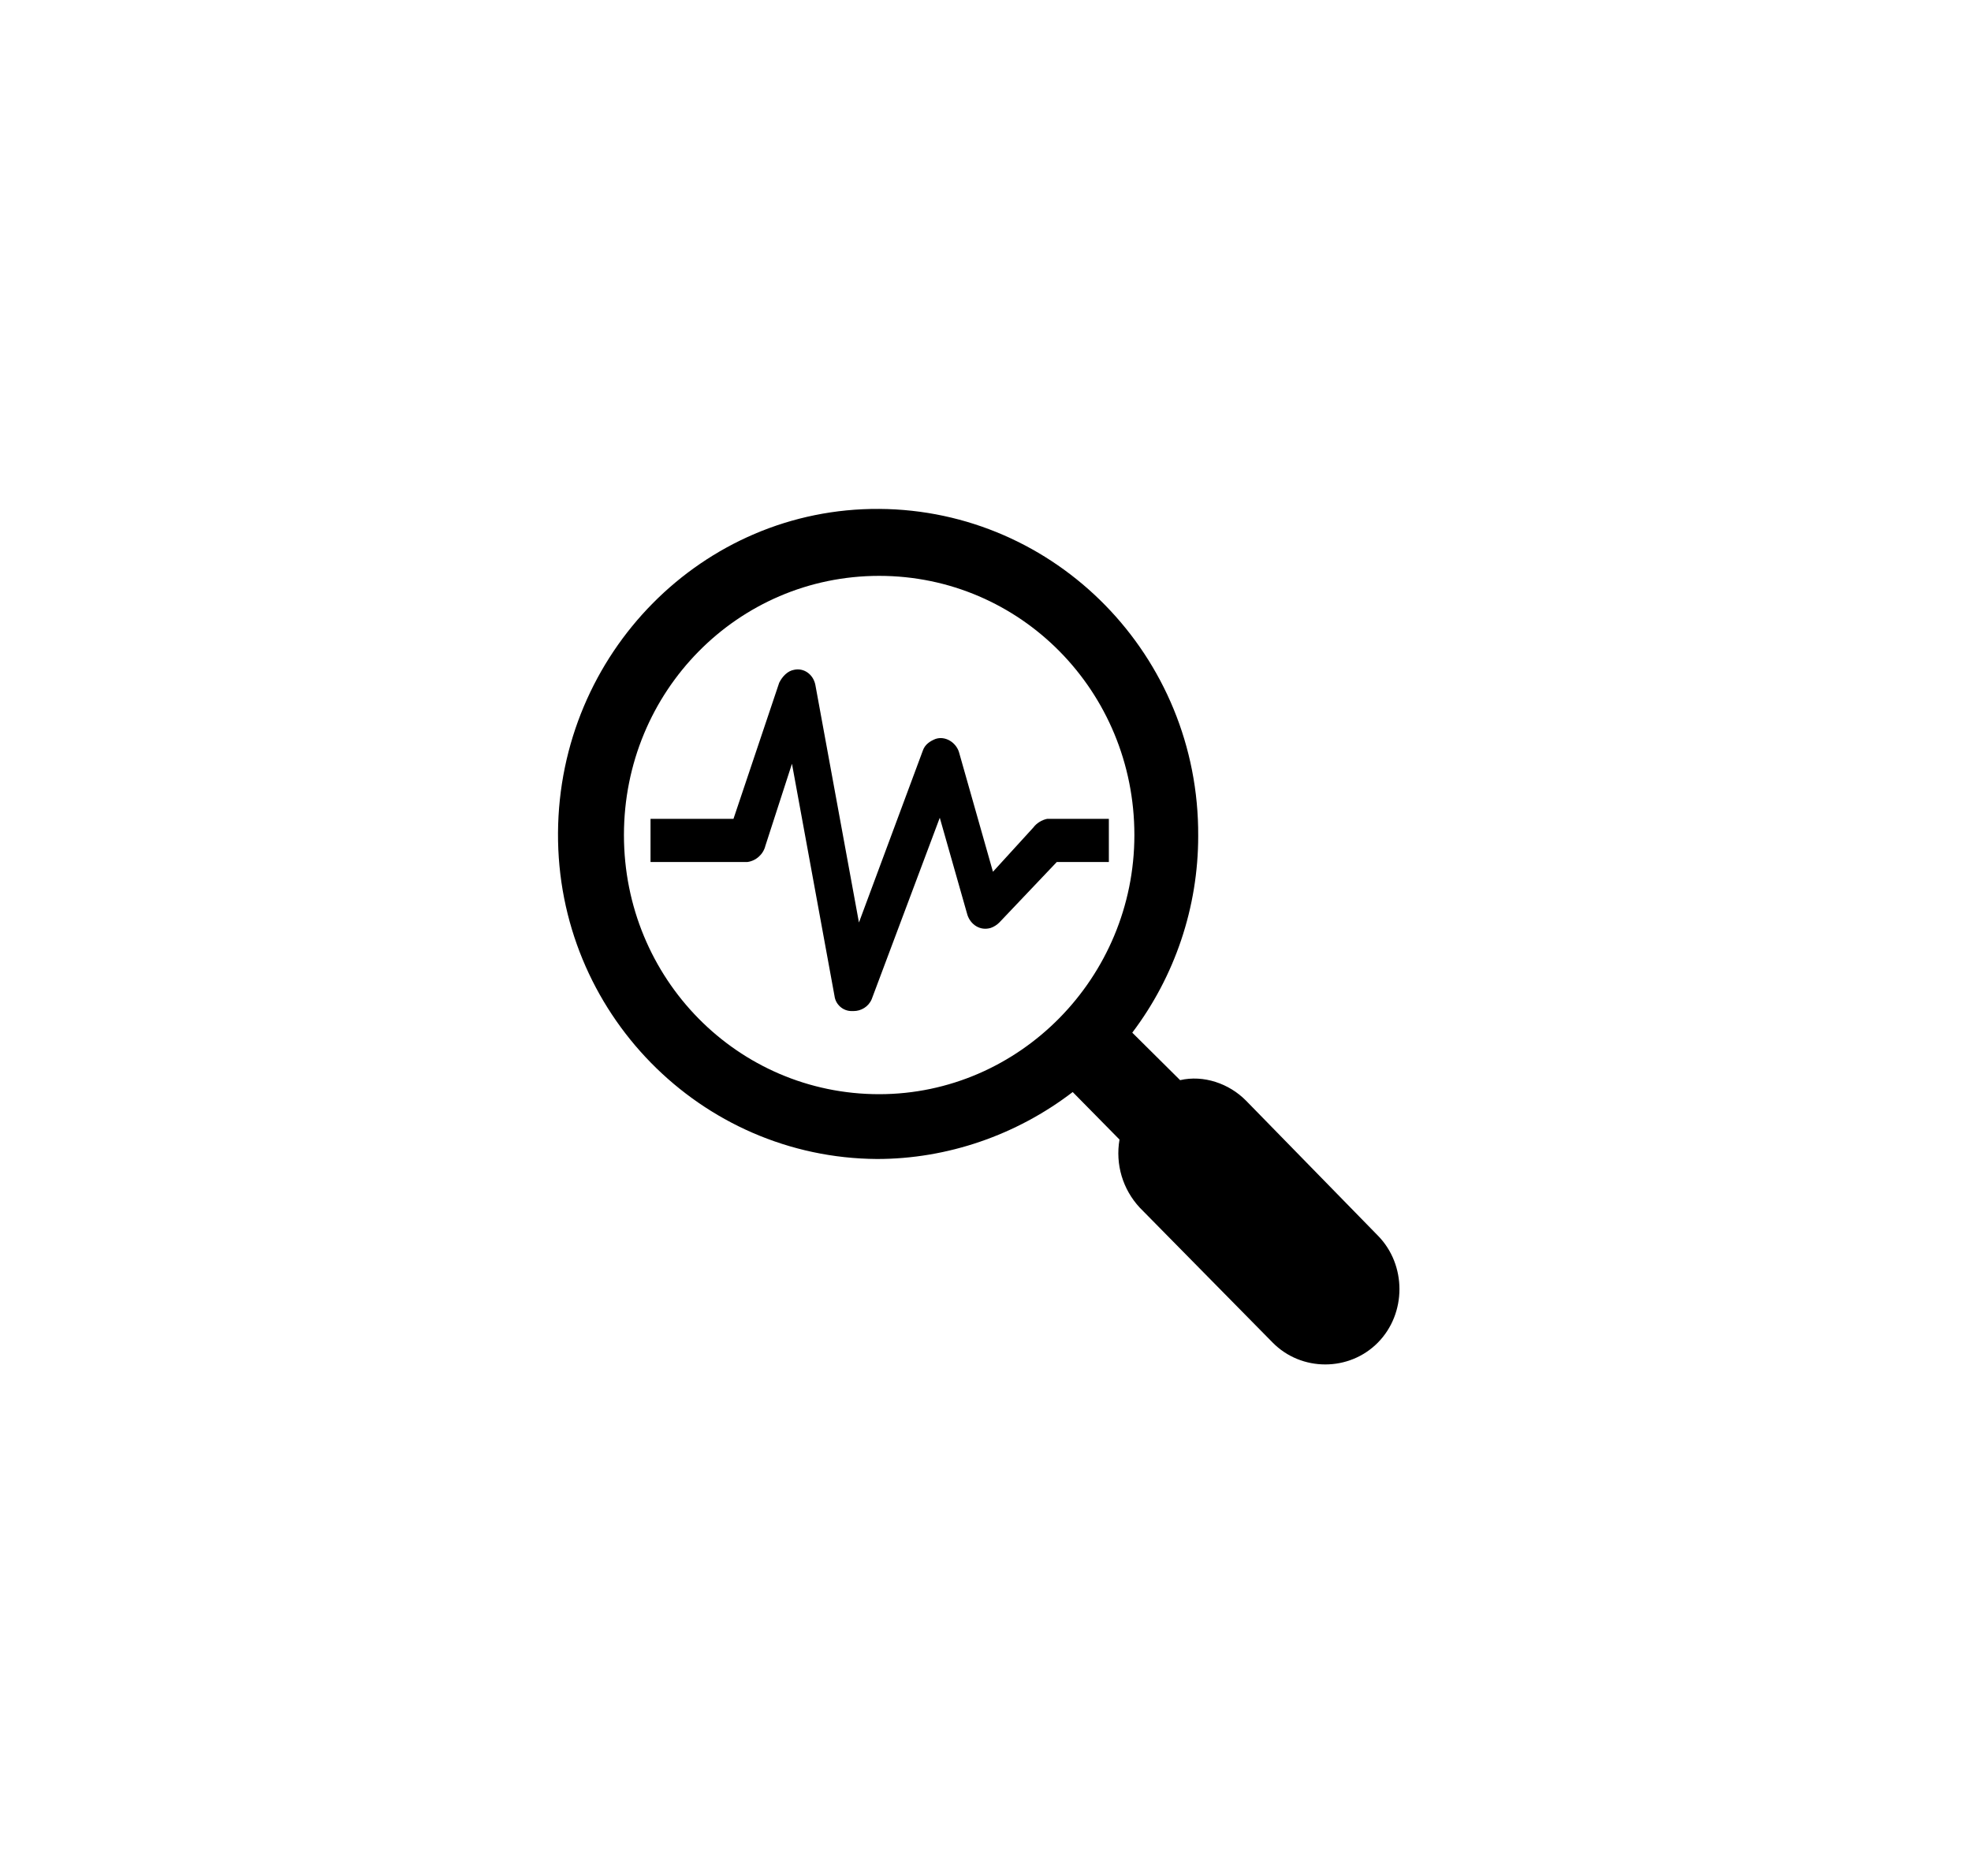
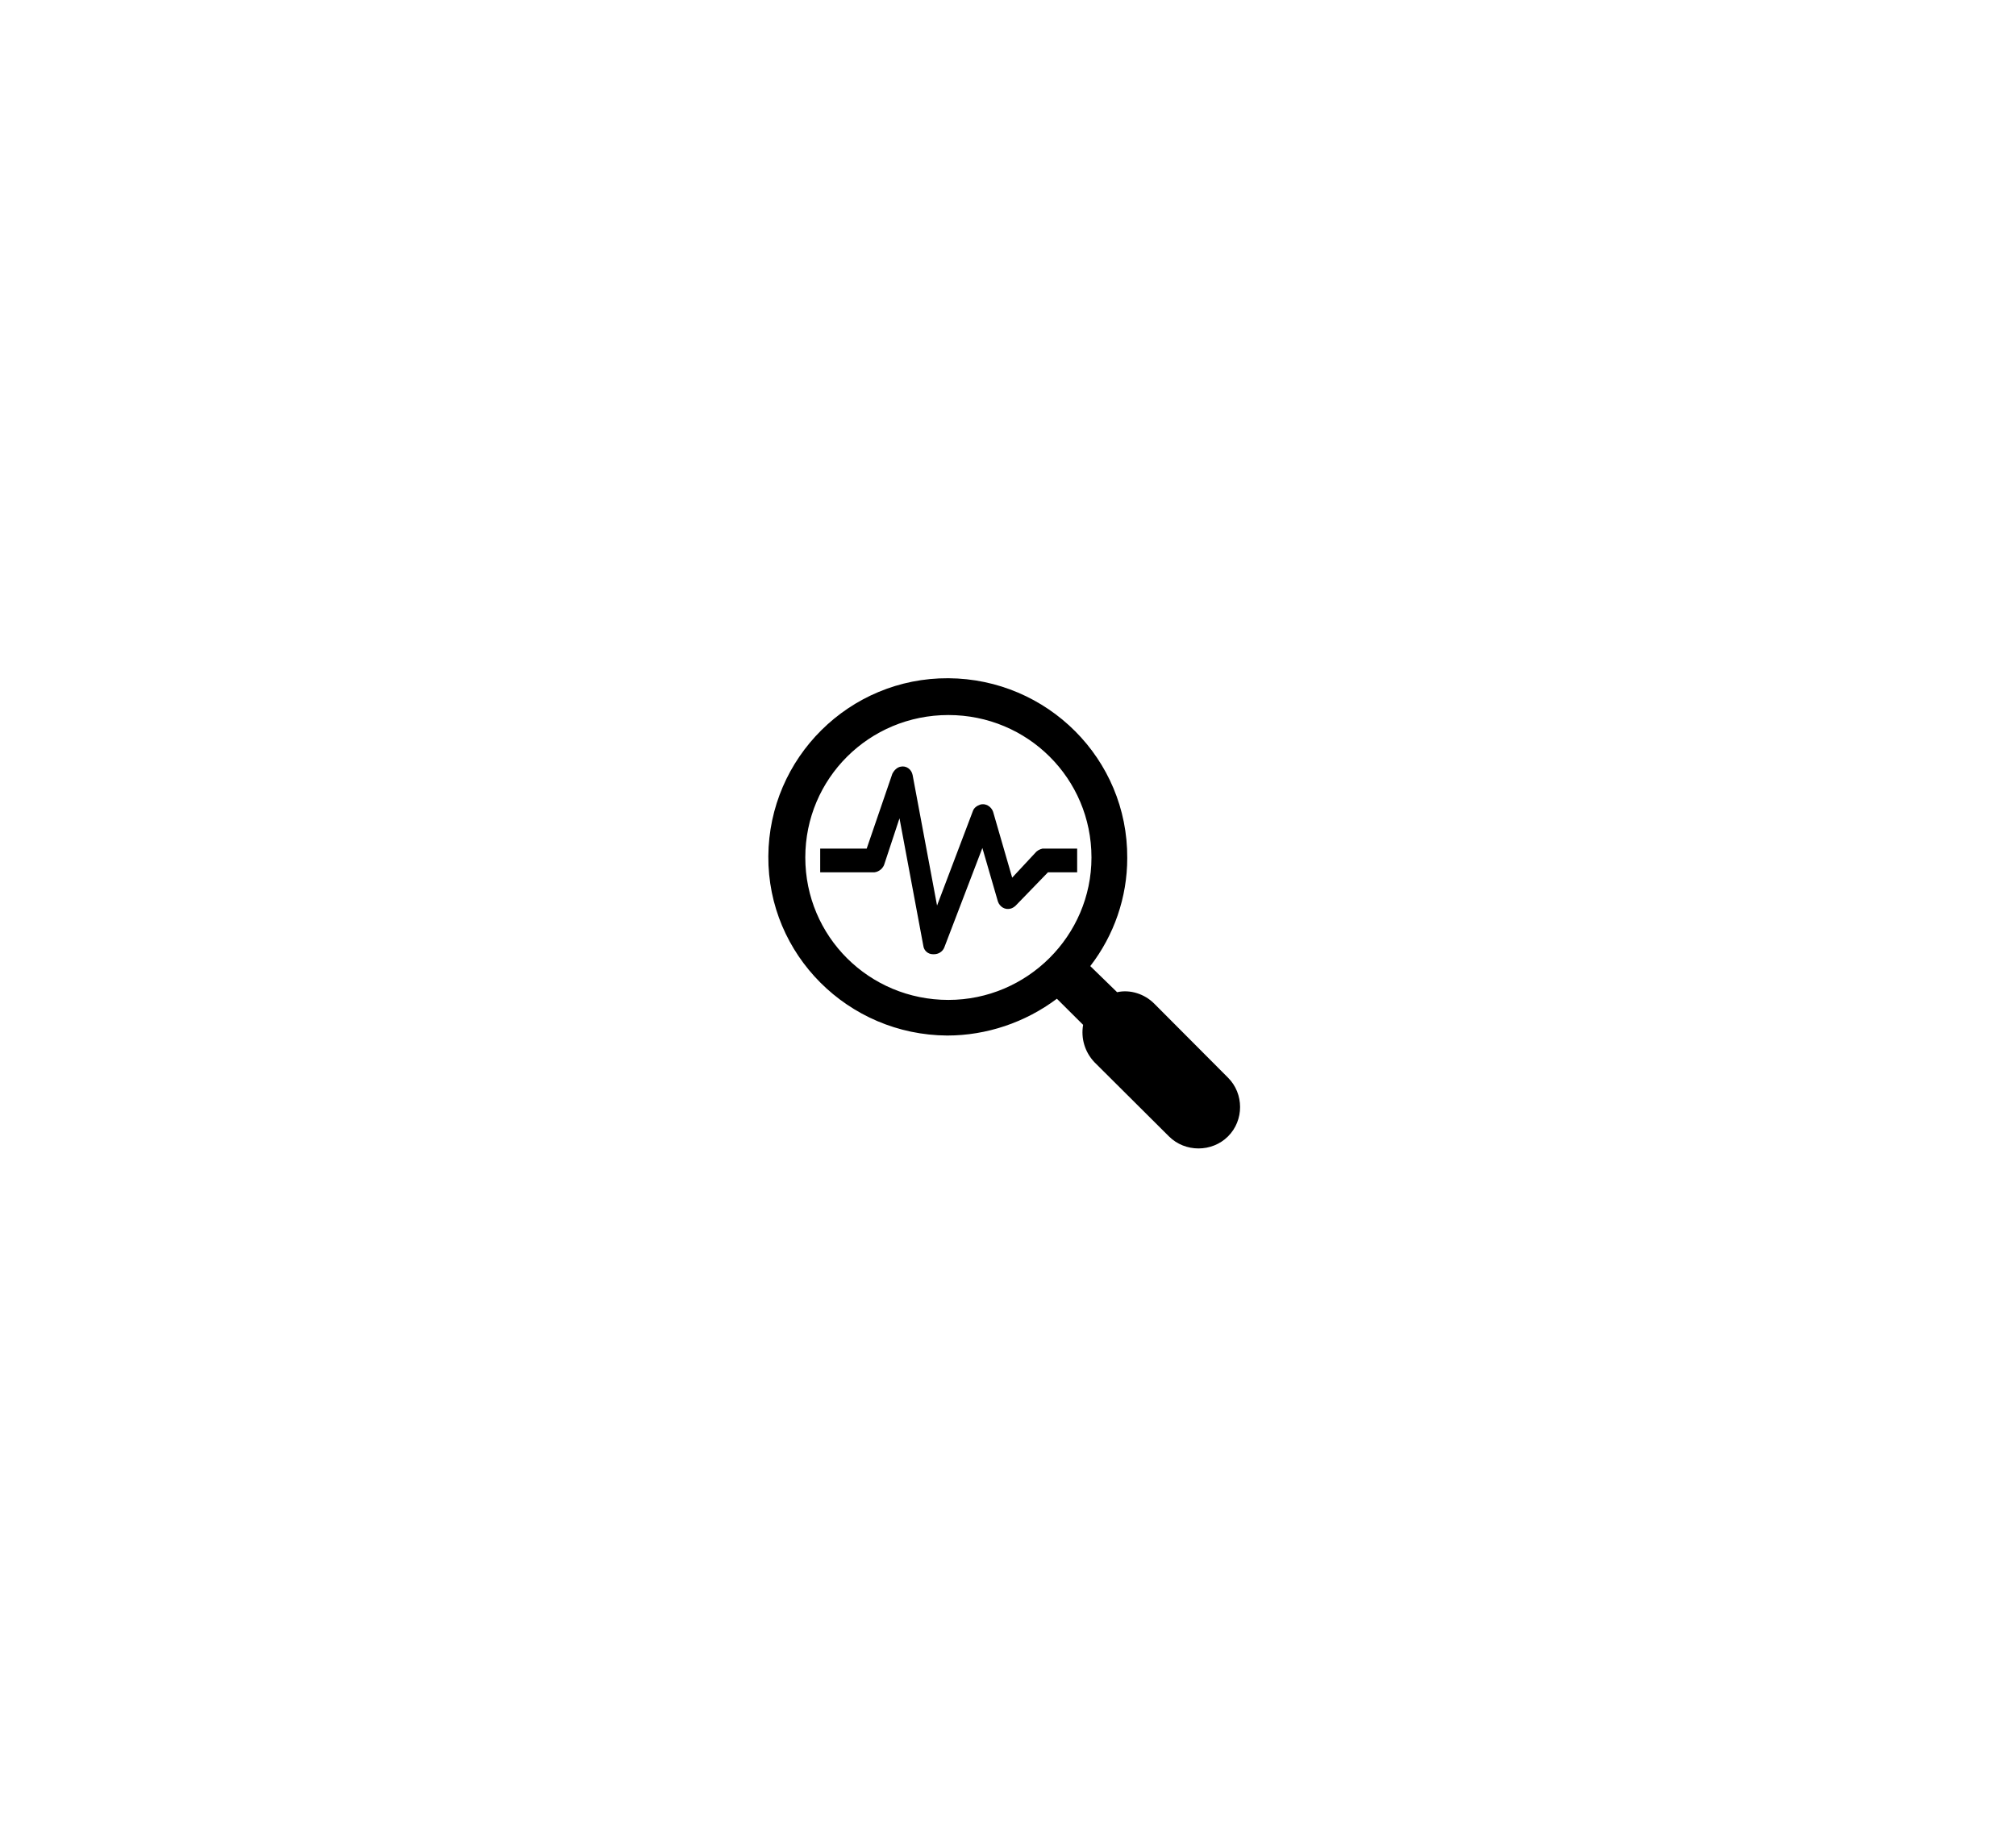
- <svg xmlns="http://www.w3.org/2000/svg" width="82" height="78" xml:space="preserve" overflow="hidden">
-   <g transform="translate(-204 -228)">
+ <svg xmlns="http://www.w3.org/2000/svg" width="150" height="136" xml:space="preserve" overflow="hidden">
+   <g transform="translate(-170 -199)">
    <g>
      <g>
-         <path d="M32.076 27.917C31.368 27.209 30.306 26.855 29.333 27.076L27.342 25.13C29.111 22.829 30.085 19.997 30.085 17.078 30.129 9.689 24.156 3.716 16.812 3.672 9.468 3.628 3.495 9.601 3.451 16.945 3.407 24.289 9.379 30.262 16.724 30.306 19.643 30.306 22.519 29.333 24.864 27.563L26.811 29.51C26.634 30.527 26.944 31.545 27.651 32.297L33.182 37.827C34.376 39.022 36.367 39.022 37.562 37.827 38.756 36.633 38.756 34.642 37.562 33.447L32.076 27.917ZM16.812 27.651C10.928 27.651 6.194 22.918 6.194 17.033 6.194 11.149 10.928 6.415 16.812 6.415 22.696 6.415 27.43 11.149 27.43 17.033 27.43 22.873 22.652 27.651 16.812 27.651Z" transform="matrix(1 0 0 1.01523 223.764 245.44)" />
-         <path d="M26.324 16.37 23.802 16.37C23.581 16.414 23.36 16.547 23.227 16.724L21.546 18.538 20.13 13.627C19.997 13.228 19.555 12.963 19.157 13.096 18.936 13.184 18.715 13.317 18.626 13.582L15.971 20.617 14.158 10.884C14.069 10.441 13.671 10.176 13.273 10.264 13.007 10.308 12.786 10.53 12.653 10.795L10.751 16.37 7.3 16.37 7.3 18.139 11.326 18.139C11.68 18.095 11.99 17.83 12.078 17.476L13.184 14.113 14.954 23.625C14.998 23.979 15.308 24.245 15.662 24.245L15.75 24.245C16.06 24.245 16.37 24.068 16.502 23.758L19.334 16.325 20.484 20.307C20.617 20.705 21.015 20.971 21.457 20.838 21.59 20.794 21.723 20.705 21.811 20.617L24.201 18.139 26.368 18.139 26.368 16.37Z" transform="matrix(1 0 0 1.01523 223.764 245.44)" />
+         <path d="M32.017 27.866C31.311 27.16 30.251 26.806 29.279 27.027L27.292 25.084C29.058 22.788 30.03 19.961 30.03 17.047 30.074 9.671 24.112 3.71 16.782 3.665 9.451 3.621 3.489 9.583 3.445 16.914 3.4 24.245 9.362 30.207 16.693 30.251 19.608 30.251 22.478 29.279 24.819 27.513L26.762 29.456C26.585 30.472 26.895 31.487 27.601 32.238L33.121 37.758C34.314 38.951 36.301 38.951 37.493 37.758 38.686 36.566 38.686 34.579 37.493 33.386L32.017 27.866ZM16.782 27.601C10.908 27.601 6.183 22.876 6.183 17.002 6.183 11.129 10.908 6.403 16.782 6.403 22.655 6.403 27.38 11.129 27.38 17.002 27.38 22.832 22.611 27.601 16.782 27.601Z" transform="matrix(1.00451 0 0 1 223.707 245.802)" />
+         <path d="M26.276 16.34 23.759 16.34C23.538 16.384 23.317 16.517 23.185 16.693L21.507 18.504 20.094 13.602C19.961 13.204 19.52 12.939 19.122 13.072 18.901 13.16 18.68 13.293 18.592 13.558L15.942 20.579 14.132 10.864C14.043 10.422 13.646 10.157 13.248 10.245 12.984 10.29 12.763 10.511 12.63 10.775L10.731 16.34 7.287 16.34 7.287 18.106 11.305 18.106C11.659 18.062 11.968 17.797 12.056 17.444L13.16 14.088 14.927 23.582C14.971 23.936 15.28 24.201 15.633 24.201L15.722 24.201C16.031 24.201 16.34 24.024 16.472 23.715L19.299 16.296 20.447 20.27C20.579 20.668 20.977 20.933 21.419 20.8 21.551 20.756 21.683 20.668 21.772 20.579L24.157 18.106 26.32 18.106 26.32 16.34Z" transform="matrix(1.00451 0 0 1 223.707 245.802)" />
      </g>
    </g>
  </g>
</svg>
